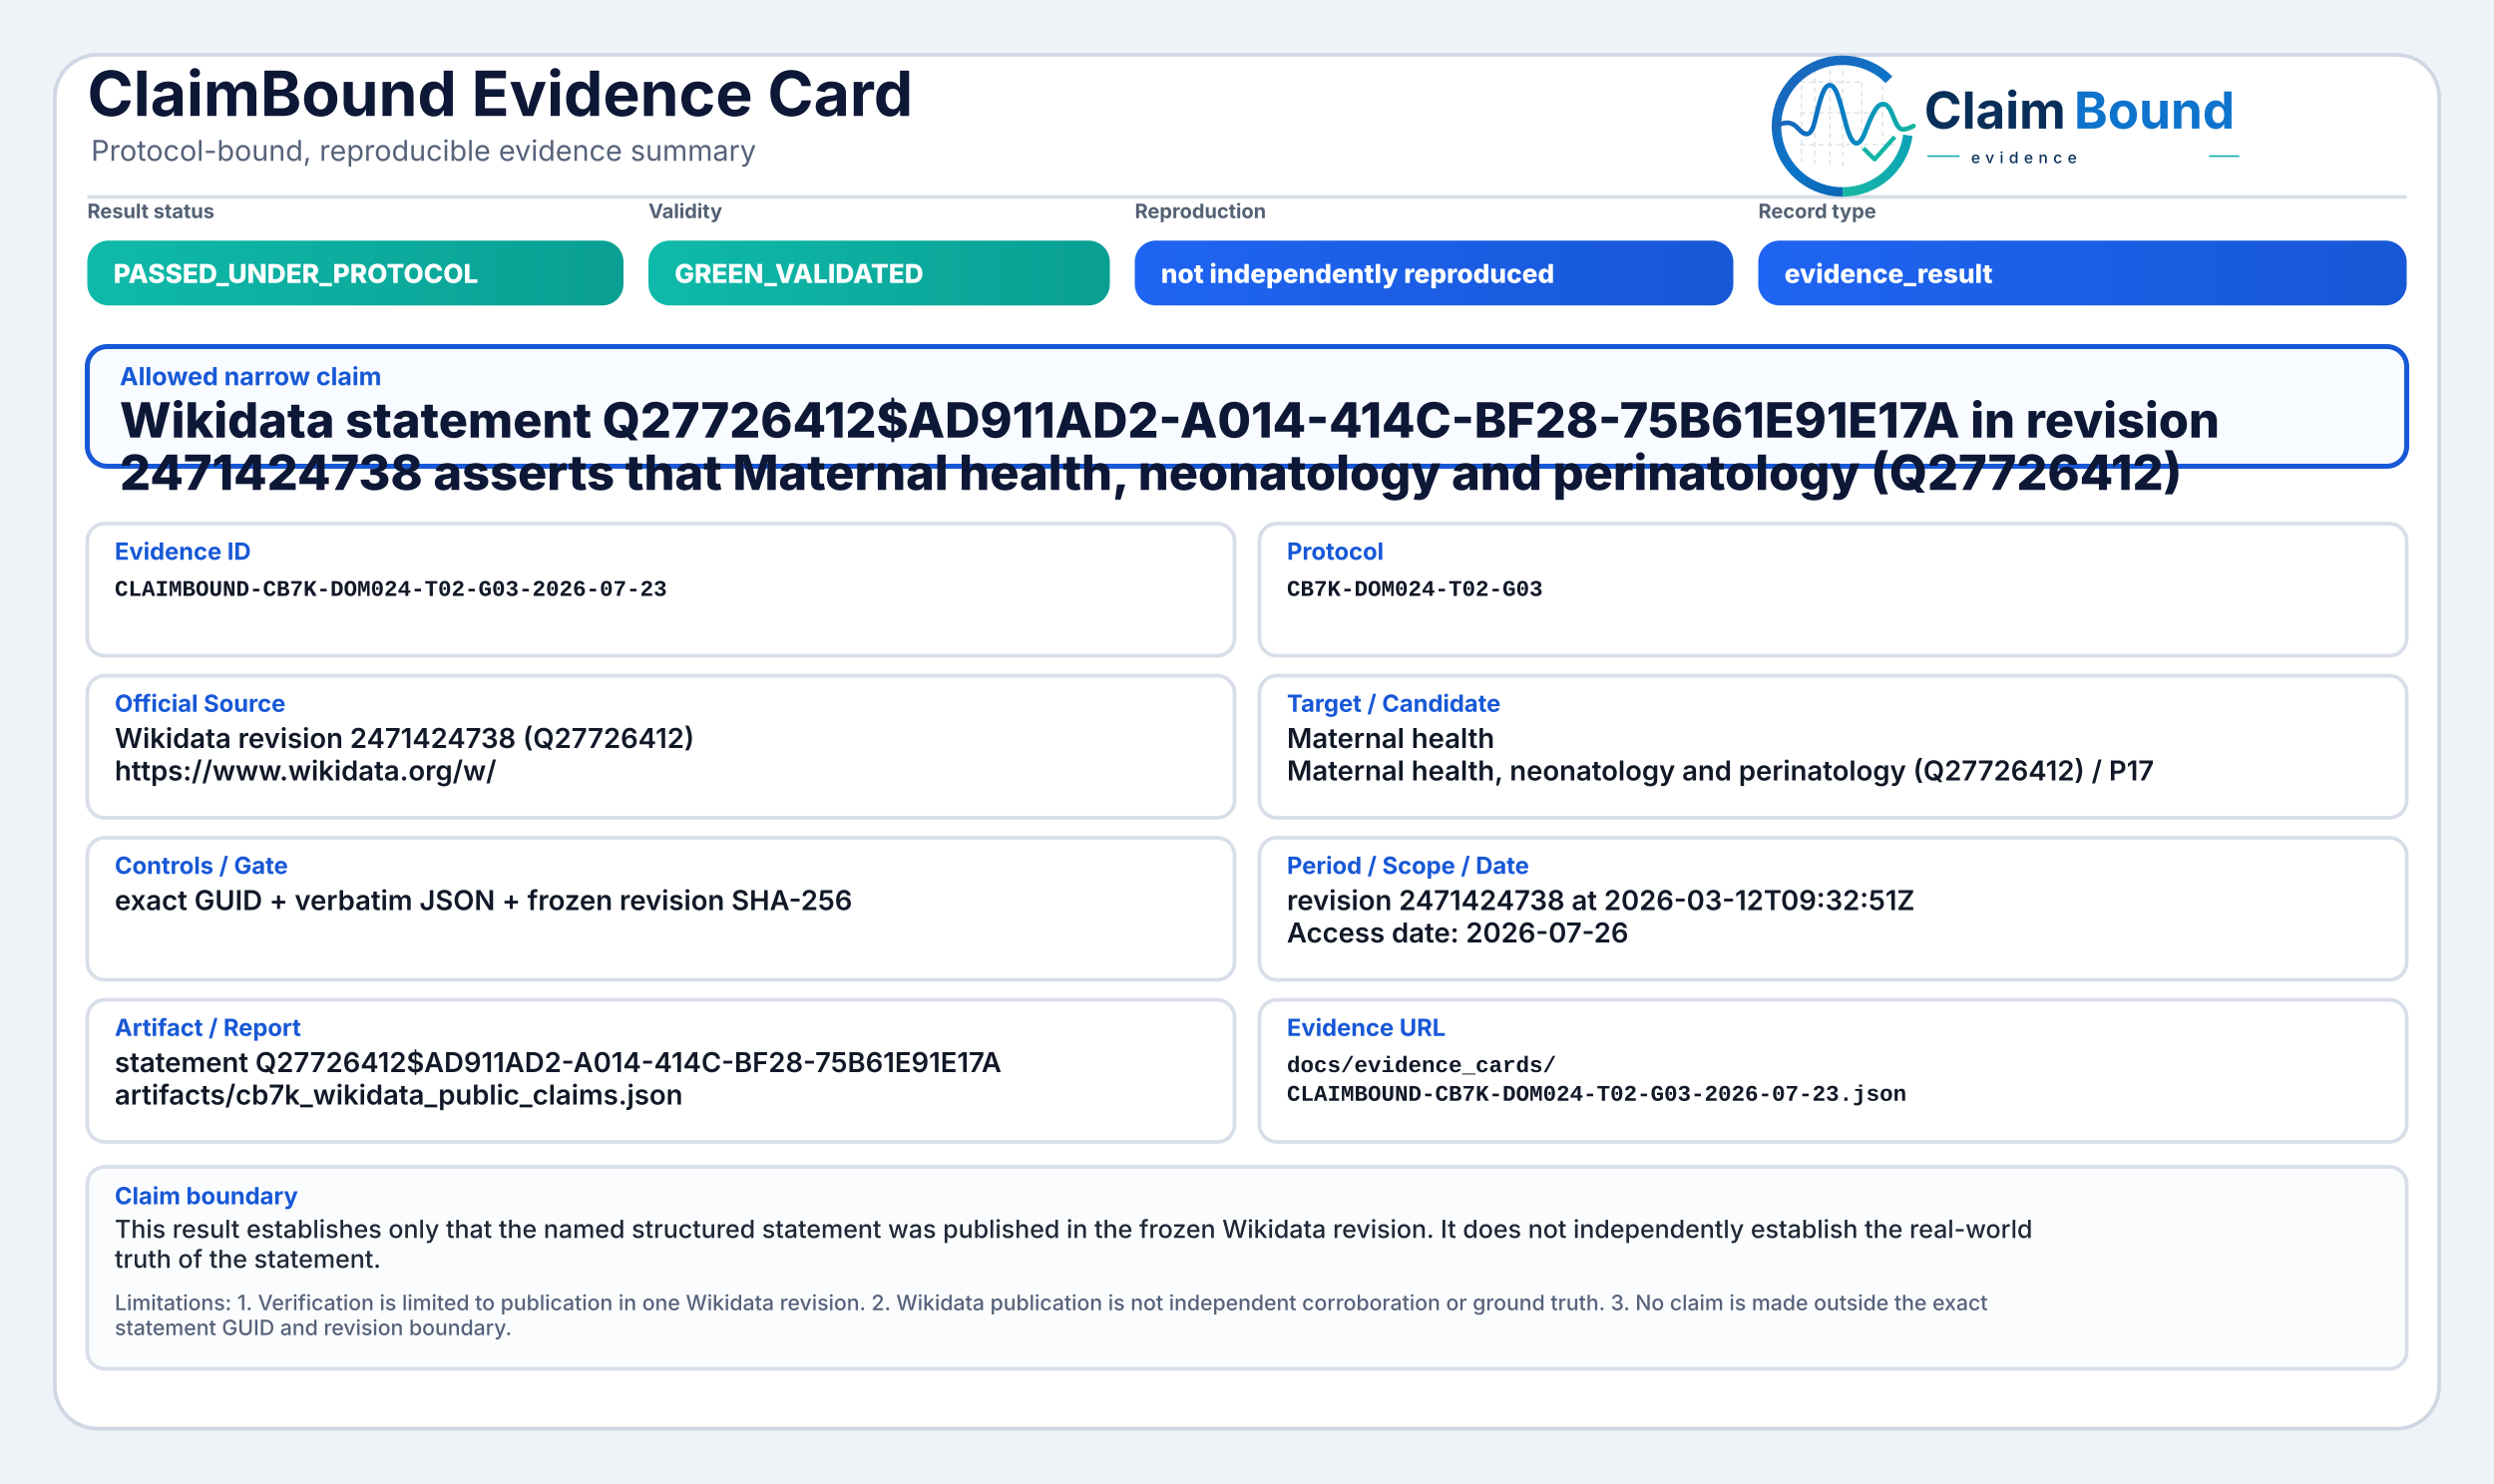
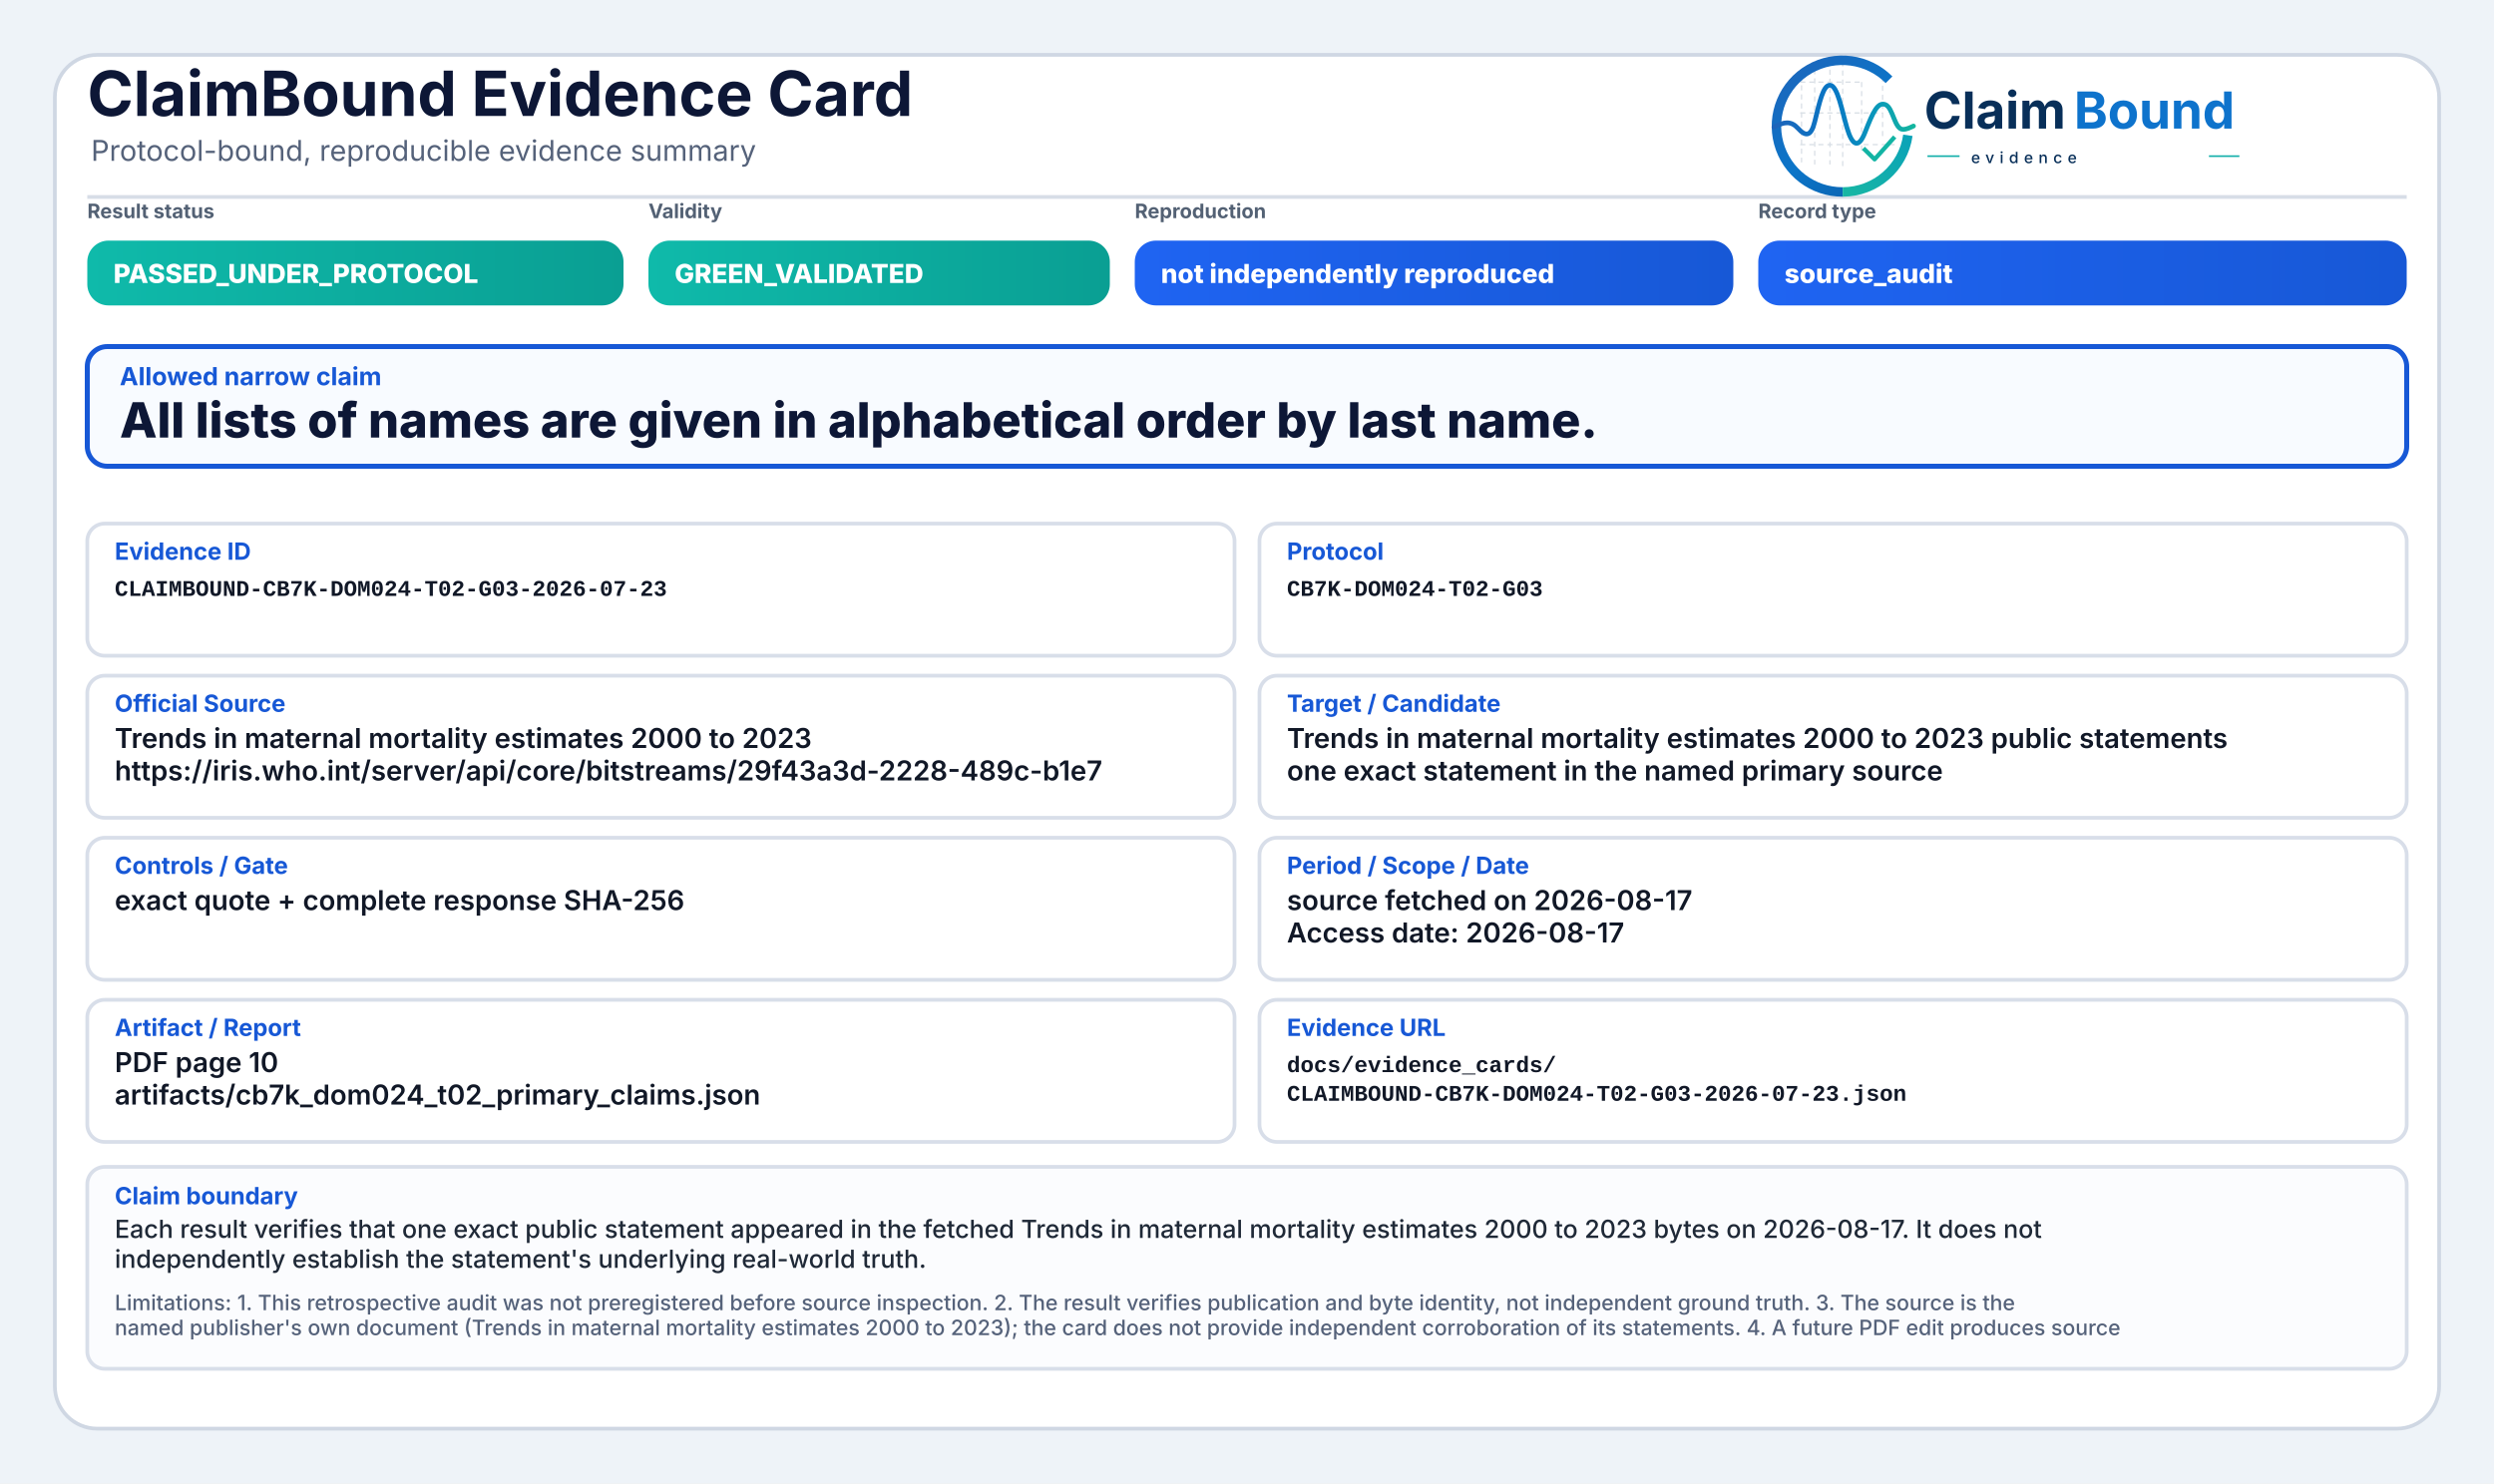
<svg xmlns="http://www.w3.org/2000/svg" width="2000" height="1190" viewBox="0 0 2000 1190" role="img" aria-label="ClaimBound Evidence Card">
  <defs>
    <linearGradient id="greenGrad" x1="0" y1="0" x2="1" y2="0">
      <stop offset="0%" stop-color="#0fbaaa" />
      <stop offset="100%" stop-color="#0a9f93" />
    </linearGradient>
    <linearGradient id="yellowGrad" x1="0" y1="0" x2="1" y2="0">
      <stop offset="0%" stop-color="#fbbf24" />
      <stop offset="100%" stop-color="#d97706" />
    </linearGradient>
    <linearGradient id="amberGrad" x1="0" y1="0" x2="1" y2="0">
      <stop offset="0%" stop-color="#f97316" />
      <stop offset="100%" stop-color="#c2410c" />
    </linearGradient>
    <linearGradient id="redGrad" x1="0" y1="0" x2="1" y2="0">
      <stop offset="0%" stop-color="#ef4444" />
      <stop offset="100%" stop-color="#b91c1c" />
    </linearGradient>
    <linearGradient id="grayGrad" x1="0" y1="0" x2="1" y2="0">
      <stop offset="0%" stop-color="#64748b" />
      <stop offset="100%" stop-color="#475569" />
    </linearGradient>
    <linearGradient id="blueGrad" x1="0" y1="0" x2="1" y2="0">
      <stop offset="0%" stop-color="#1f64f2" />
      <stop offset="100%" stop-color="#1758d6" />
    </linearGradient>
    <linearGradient id="logoRingBlue" x1="73" y1="453" x2="348" y2="793" gradientUnits="userSpaceOnUse">
      <stop offset="0" stop-color="#1E64BA" />
      <stop offset="0.55" stop-color="#0C75C8" />
      <stop offset="1" stop-color="#0A5FAB" />
    </linearGradient>
    <linearGradient id="logoRingTeal" x1="221" y1="792" x2="403" y2="594" gradientUnits="userSpaceOnUse">
      <stop offset="0" stop-color="#18B7A3" />
      <stop offset="1" stop-color="#089EBC" />
    </linearGradient>
    <linearGradient id="logoSignalGradient" x1="61" y1="628" x2="404" y2="628" gradientUnits="userSpaceOnUse">
      <stop offset="0" stop-color="#1E64BA" />
      <stop offset="0.43" stop-color="#0877C4" />
      <stop offset="0.72" stop-color="#0A97BB" />
      <stop offset="1" stop-color="#14B69E" />
    </linearGradient>
  </defs>
  <rect x="0" y="0" width="2000" height="1190" fill="#eef3f8" />
  <rect x="44" y="44" width="1912" height="1102" rx="34" fill="#ffffff" stroke="#cfd7e3" stroke-width="3" />
  <path d="M70 158 H1930" stroke="#d7dde7" stroke-width="3" />
  <text x="70" y="93" font-family="Inter, Segoe UI, Arial, sans-serif" font-size="50" font-weight="750" fill="#0d1736">ClaimBound Evidence Card</text>
  <text x="73" y="129" font-family="Inter, Segoe UI, Arial, sans-serif" font-size="23" font-weight="400" fill="#55627a">Protocol-bound, reproducible evidence summary</text>
  <g aria-label="ClaimBound evidence logo" transform="translate(1415,52) scale(0.33) translate(-40,-478)">
    <g stroke-linecap="butt" stroke-linejoin="round">
      <g stroke="#CBD3DC" stroke-width="3.2" stroke-linecap="round" stroke-dasharray="10 12" opacity="0.72">
        <path d="M130 507V714" />
        <path d="M162 490V719" />
        <path d="M199 491V719" />
        <path d="M230 471V726" />
        <path d="M276 521V690" />
        <path d="M327 508V650" />
        <path d="M128 520H277" />
        <path d="M128 595H327" />
        <path d="M128 672H355" />
      </g>
      <path d="M342.6 514.3A160 160 0 1 0 230 787" fill="none" stroke="url(#logoRingBlue)" stroke-width="23" />
      <path d="M230 787A160 160 0 0 0 388.4 649.3" fill="none" stroke="url(#logoRingTeal)" stroke-width="23" />
      <path d="M63 629.5C87 616.4 104.3 613.6 121.2 632.2C140.7 653.8 153.4 651.6 162.1 616.2C173.8 568.5 182.5 527.5 198.9 527.5C217.5 527.5 228.4 590.6 240.3 630.8C253.4 675.4 268.6 682.8 284.6 641.5C303.5 592.9 315.2 567.6 333.7 574.7C352.6 582 355.7 635.1 376.6 634.9C386.2 634.8 394 630.4 402 626.8" fill="none" stroke="url(#logoSignalGradient)" stroke-width="11.5" stroke-linecap="round" />
      <path d="M284 684.5L307.5 707.7L353 657" fill="none" stroke="#12B4A4" stroke-width="10.5" stroke-linecap="square" />
    </g>
    <text x="428" y="633" font-family="Inter, Segoe UI, Arial, sans-serif" font-size="124" font-weight="750" fill="#082F59" text-rendering="geometricPrecision">Claim</text>
    <text x="792" y="633" font-family="Inter, Segoe UI, Arial, sans-serif" font-size="124" font-weight="750" fill="#0E73CC" text-rendering="geometricPrecision">Bound</text>
    <line x1="436" y1="700" x2="514" y2="700" stroke="#11AFA9" stroke-width="4" />
    <text x="542" y="717" font-family="Inter, Segoe UI, Arial, sans-serif" font-size="38" font-weight="500" letter-spacing="13" fill="#082F59">evidence</text>
    <line x1="1120" y1="700" x2="1194" y2="700" stroke="#11AFA9" stroke-width="4" />
  </g>
  <text x="70" y="175" font-family="Inter, Segoe UI, Arial, sans-serif" font-size="16" font-weight="650" fill="#536174">Result status</text>
  <rect x="70" y="193" width="430" height="52" rx="17" fill="url(#greenGrad)" />
  <text x="91" y="227" font-family="Inter, Segoe UI, Arial, sans-serif" font-size="21" font-weight="800" fill="#ffffff">PASSED_UNDER_PROTOCOL</text>
  <text x="520" y="175" font-family="Inter, Segoe UI, Arial, sans-serif" font-size="16" font-weight="650" fill="#536174">Validity</text>
  <rect x="520" y="193" width="370" height="52" rx="17" fill="url(#greenGrad)" />
  <text x="541" y="227" font-family="Inter, Segoe UI, Arial, sans-serif" font-size="21" font-weight="800" fill="#ffffff">GREEN_VALIDATED</text>
  <text x="910" y="175" font-family="Inter, Segoe UI, Arial, sans-serif" font-size="16" font-weight="650" fill="#536174">Reproduction</text>
  <rect x="910" y="193" width="480" height="52" rx="17" fill="url(#blueGrad)" />
  <text x="931" y="227" font-family="Inter, Segoe UI, Arial, sans-serif" font-size="21" font-weight="800" fill="#ffffff">not independently reproduced</text>
  <text x="1410" y="175" font-family="Inter, Segoe UI, Arial, sans-serif" font-size="16" font-weight="650" fill="#536174">Record type</text>
  <rect x="1410" y="193" width="520" height="52" rx="17" fill="url(#blueGrad)" />
-   <text x="1431" y="227" font-family="Inter, Segoe UI, Arial, sans-serif" font-size="21" font-weight="800" fill="#ffffff">evidence_result</text>
+   <text x="1431" y="227" font-family="Inter, Segoe UI, Arial, sans-serif" font-size="21" font-weight="800" fill="#ffffff">source_audit</text>
  <rect x="70" y="278" width="1860" height="96" rx="16" fill="#f8fbff" stroke="#1758d6" stroke-width="4" />
  <text x="96" y="309" font-family="Inter, Segoe UI, Arial, sans-serif" font-size="20" font-weight="750" fill="#1758d6">Allowed narrow claim</text>
-   <text x="96" y="351" font-family="Inter, Segoe UI, Arial, sans-serif" font-size="39" font-weight="800" fill="#0d1736">Wikidata statement Q27726412$AD911AD2-A014-414C-BF28-75B61E91E17A in revision</text>
-   <text x="96" y="393" font-family="Inter, Segoe UI, Arial, sans-serif" font-size="39" font-weight="800" fill="#0d1736">2471424738 asserts that Maternal health, neonatology and perinatology (Q27726412)</text>
+   <text x="96" y="351" font-family="Inter, Segoe UI, Arial, sans-serif" font-size="39" font-weight="800" fill="#0d1736">All lists of names are given in alphabetical order by last name.</text>
  <rect x="70" y="420" width="920" height="106" rx="14" fill="#ffffff" stroke="#d8dee9" stroke-width="3" />
  <text x="92" y="449" font-family="Inter, Segoe UI, Arial, sans-serif" font-size="19" font-weight="750" fill="#1758d6">Evidence ID</text>
  <text x="92" y="478" font-family="SFMono-Regular, Consolas, Liberation Mono, monospace" font-size="18" font-weight="600" fill="#111827">CLAIMBOUND-CB7K-DOM024-T02-G03-2026-07-23</text>
  <rect x="1010" y="420" width="920" height="106" rx="14" fill="#ffffff" stroke="#d8dee9" stroke-width="3" />
  <text x="1032" y="449" font-family="Inter, Segoe UI, Arial, sans-serif" font-size="19" font-weight="750" fill="#1758d6">Protocol</text>
  <text x="1032" y="478" font-family="SFMono-Regular, Consolas, Liberation Mono, monospace" font-size="18" font-weight="600" fill="#111827">CB7K-DOM024-T02-G03</text>
  <rect x="70" y="542" width="920" height="114" rx="14" fill="#ffffff" stroke="#d8dee9" stroke-width="3" />
  <text x="92" y="571" font-family="Inter, Segoe UI, Arial, sans-serif" font-size="19" font-weight="750" fill="#1758d6">Official Source</text>
-   <text x="92" y="600" font-family="Inter, Segoe UI, Arial, sans-serif" font-size="22" font-weight="600" fill="#111827">Wikidata revision 2471424738 (Q27726412)</text>
-   <text x="92" y="626" font-family="Inter, Segoe UI, Arial, sans-serif" font-size="22" font-weight="600" fill="#111827">https://www.wikidata.org/w/</text>
+   <text x="92" y="600" font-family="Inter, Segoe UI, Arial, sans-serif" font-size="22" font-weight="600" fill="#111827">Trends in maternal mortality estimates 2000 to 2023</text>
+   <text x="92" y="626" font-family="Inter, Segoe UI, Arial, sans-serif" font-size="22" font-weight="600" fill="#111827">https://iris.who.int/server/api/core/bitstreams/29f43a3d-2228-489c-b1e7</text>
  <rect x="1010" y="542" width="920" height="114" rx="14" fill="#ffffff" stroke="#d8dee9" stroke-width="3" />
  <text x="1032" y="571" font-family="Inter, Segoe UI, Arial, sans-serif" font-size="19" font-weight="750" fill="#1758d6">Target / Candidate</text>
-   <text x="1032" y="600" font-family="Inter, Segoe UI, Arial, sans-serif" font-size="22" font-weight="600" fill="#111827">Maternal health</text>
-   <text x="1032" y="626" font-family="Inter, Segoe UI, Arial, sans-serif" font-size="22" font-weight="600" fill="#111827">Maternal health, neonatology and perinatology (Q27726412) / P17</text>
+   <text x="1032" y="600" font-family="Inter, Segoe UI, Arial, sans-serif" font-size="22" font-weight="600" fill="#111827">Trends in maternal mortality estimates 2000 to 2023 public statements</text>
+   <text x="1032" y="626" font-family="Inter, Segoe UI, Arial, sans-serif" font-size="22" font-weight="600" fill="#111827">one exact statement in the named primary source</text>
  <rect x="70" y="672" width="920" height="114" rx="14" fill="#ffffff" stroke="#d8dee9" stroke-width="3" />
  <text x="92" y="701" font-family="Inter, Segoe UI, Arial, sans-serif" font-size="19" font-weight="750" fill="#1758d6">Controls / Gate</text>
-   <text x="92" y="730" font-family="Inter, Segoe UI, Arial, sans-serif" font-size="22" font-weight="600" fill="#111827">exact GUID + verbatim JSON + frozen revision SHA-256</text>
+   <text x="92" y="730" font-family="Inter, Segoe UI, Arial, sans-serif" font-size="22" font-weight="600" fill="#111827">exact quote + complete response SHA-256</text>
  <rect x="1010" y="672" width="920" height="114" rx="14" fill="#ffffff" stroke="#d8dee9" stroke-width="3" />
  <text x="1032" y="701" font-family="Inter, Segoe UI, Arial, sans-serif" font-size="19" font-weight="750" fill="#1758d6">Period / Scope / Date</text>
-   <text x="1032" y="730" font-family="Inter, Segoe UI, Arial, sans-serif" font-size="22" font-weight="600" fill="#111827">revision 2471424738 at 2026-03-12T09:32:51Z</text>
-   <text x="1032" y="756" font-family="Inter, Segoe UI, Arial, sans-serif" font-size="22" font-weight="600" fill="#111827">Access date: 2026-07-26</text>
+   <text x="1032" y="730" font-family="Inter, Segoe UI, Arial, sans-serif" font-size="22" font-weight="600" fill="#111827">source fetched on 2026-08-17</text>
+   <text x="1032" y="756" font-family="Inter, Segoe UI, Arial, sans-serif" font-size="22" font-weight="600" fill="#111827">Access date: 2026-08-17</text>
  <rect x="70" y="802" width="920" height="114" rx="14" fill="#ffffff" stroke="#d8dee9" stroke-width="3" />
  <text x="92" y="831" font-family="Inter, Segoe UI, Arial, sans-serif" font-size="19" font-weight="750" fill="#1758d6">Artifact / Report</text>
-   <text x="92" y="860" font-family="Inter, Segoe UI, Arial, sans-serif" font-size="22" font-weight="600" fill="#111827">statement Q27726412$AD911AD2-A014-414C-BF28-75B61E91E17A</text>
-   <text x="92" y="886" font-family="Inter, Segoe UI, Arial, sans-serif" font-size="22" font-weight="600" fill="#111827">artifacts/cb7k_wikidata_public_claims.json</text>
+   <text x="92" y="860" font-family="Inter, Segoe UI, Arial, sans-serif" font-size="22" font-weight="600" fill="#111827">PDF page 10</text>
+   <text x="92" y="886" font-family="Inter, Segoe UI, Arial, sans-serif" font-size="22" font-weight="600" fill="#111827">artifacts/cb7k_dom024_t02_primary_claims.json</text>
  <rect x="1010" y="802" width="920" height="114" rx="14" fill="#ffffff" stroke="#d8dee9" stroke-width="3" />
  <text x="1032" y="831" font-family="Inter, Segoe UI, Arial, sans-serif" font-size="19" font-weight="750" fill="#1758d6">Evidence URL</text>
  <text x="1032" y="860" font-family="SFMono-Regular, Consolas, Liberation Mono, monospace" font-size="18" font-weight="600" fill="#111827">docs/evidence_cards/</text>
  <text x="1032" y="883" font-family="SFMono-Regular, Consolas, Liberation Mono, monospace" font-size="18" font-weight="600" fill="#111827">CLAIMBOUND-CB7K-DOM024-T02-G03-2026-07-23.json</text>
  <rect x="70" y="936" width="1860" height="162" rx="14" fill="#fbfcfe" stroke="#d8dee9" stroke-width="3" />
  <text x="92" y="966" font-family="Inter, Segoe UI, Arial, sans-serif" font-size="19" font-weight="750" fill="#1758d6">Claim boundary</text>
-   <text x="92" y="993" font-family="Inter, Segoe UI, Arial, sans-serif" font-size="20" font-weight="500" fill="#1f2937">This result establishes only that the named structured statement was published in the frozen Wikidata revision. It does not independently establish the real-world</text>
-   <text x="92" y="1017" font-family="Inter, Segoe UI, Arial, sans-serif" font-size="20" font-weight="500" fill="#1f2937">truth of the statement.</text>
-   <text x="92" y="1051" font-family="Inter, Segoe UI, Arial, sans-serif" font-size="17" font-weight="500" fill="#55627a">Limitations: 1. Verification is limited to publication in one Wikidata revision. 2. Wikidata publication is not independent corroboration or ground truth. 3. No claim is made outside the exact</text>
-   <text x="92" y="1071" font-family="Inter, Segoe UI, Arial, sans-serif" font-size="17" font-weight="500" fill="#55627a">statement GUID and revision boundary.</text>
+   <text x="92" y="993" font-family="Inter, Segoe UI, Arial, sans-serif" font-size="20" font-weight="500" fill="#1f2937">Each result verifies that one exact public statement appeared in the fetched Trends in maternal mortality estimates 2000 to 2023 bytes on 2026-08-17. It does not</text>
+   <text x="92" y="1017" font-family="Inter, Segoe UI, Arial, sans-serif" font-size="20" font-weight="500" fill="#1f2937">independently establish the statement's underlying real-world truth.</text>
+   <text x="92" y="1051" font-family="Inter, Segoe UI, Arial, sans-serif" font-size="17" font-weight="500" fill="#55627a">Limitations: 1. This retrospective audit was not preregistered before source inspection. 2. The result verifies publication and byte identity, not independent ground truth. 3. The source is the</text>
+   <text x="92" y="1071" font-family="Inter, Segoe UI, Arial, sans-serif" font-size="17" font-weight="500" fill="#55627a">named publisher's own document (Trends in maternal mortality estimates 2000 to 2023); the card does not provide independent corroboration of its statements. 4. A future PDF edit produces source</text>
</svg>
